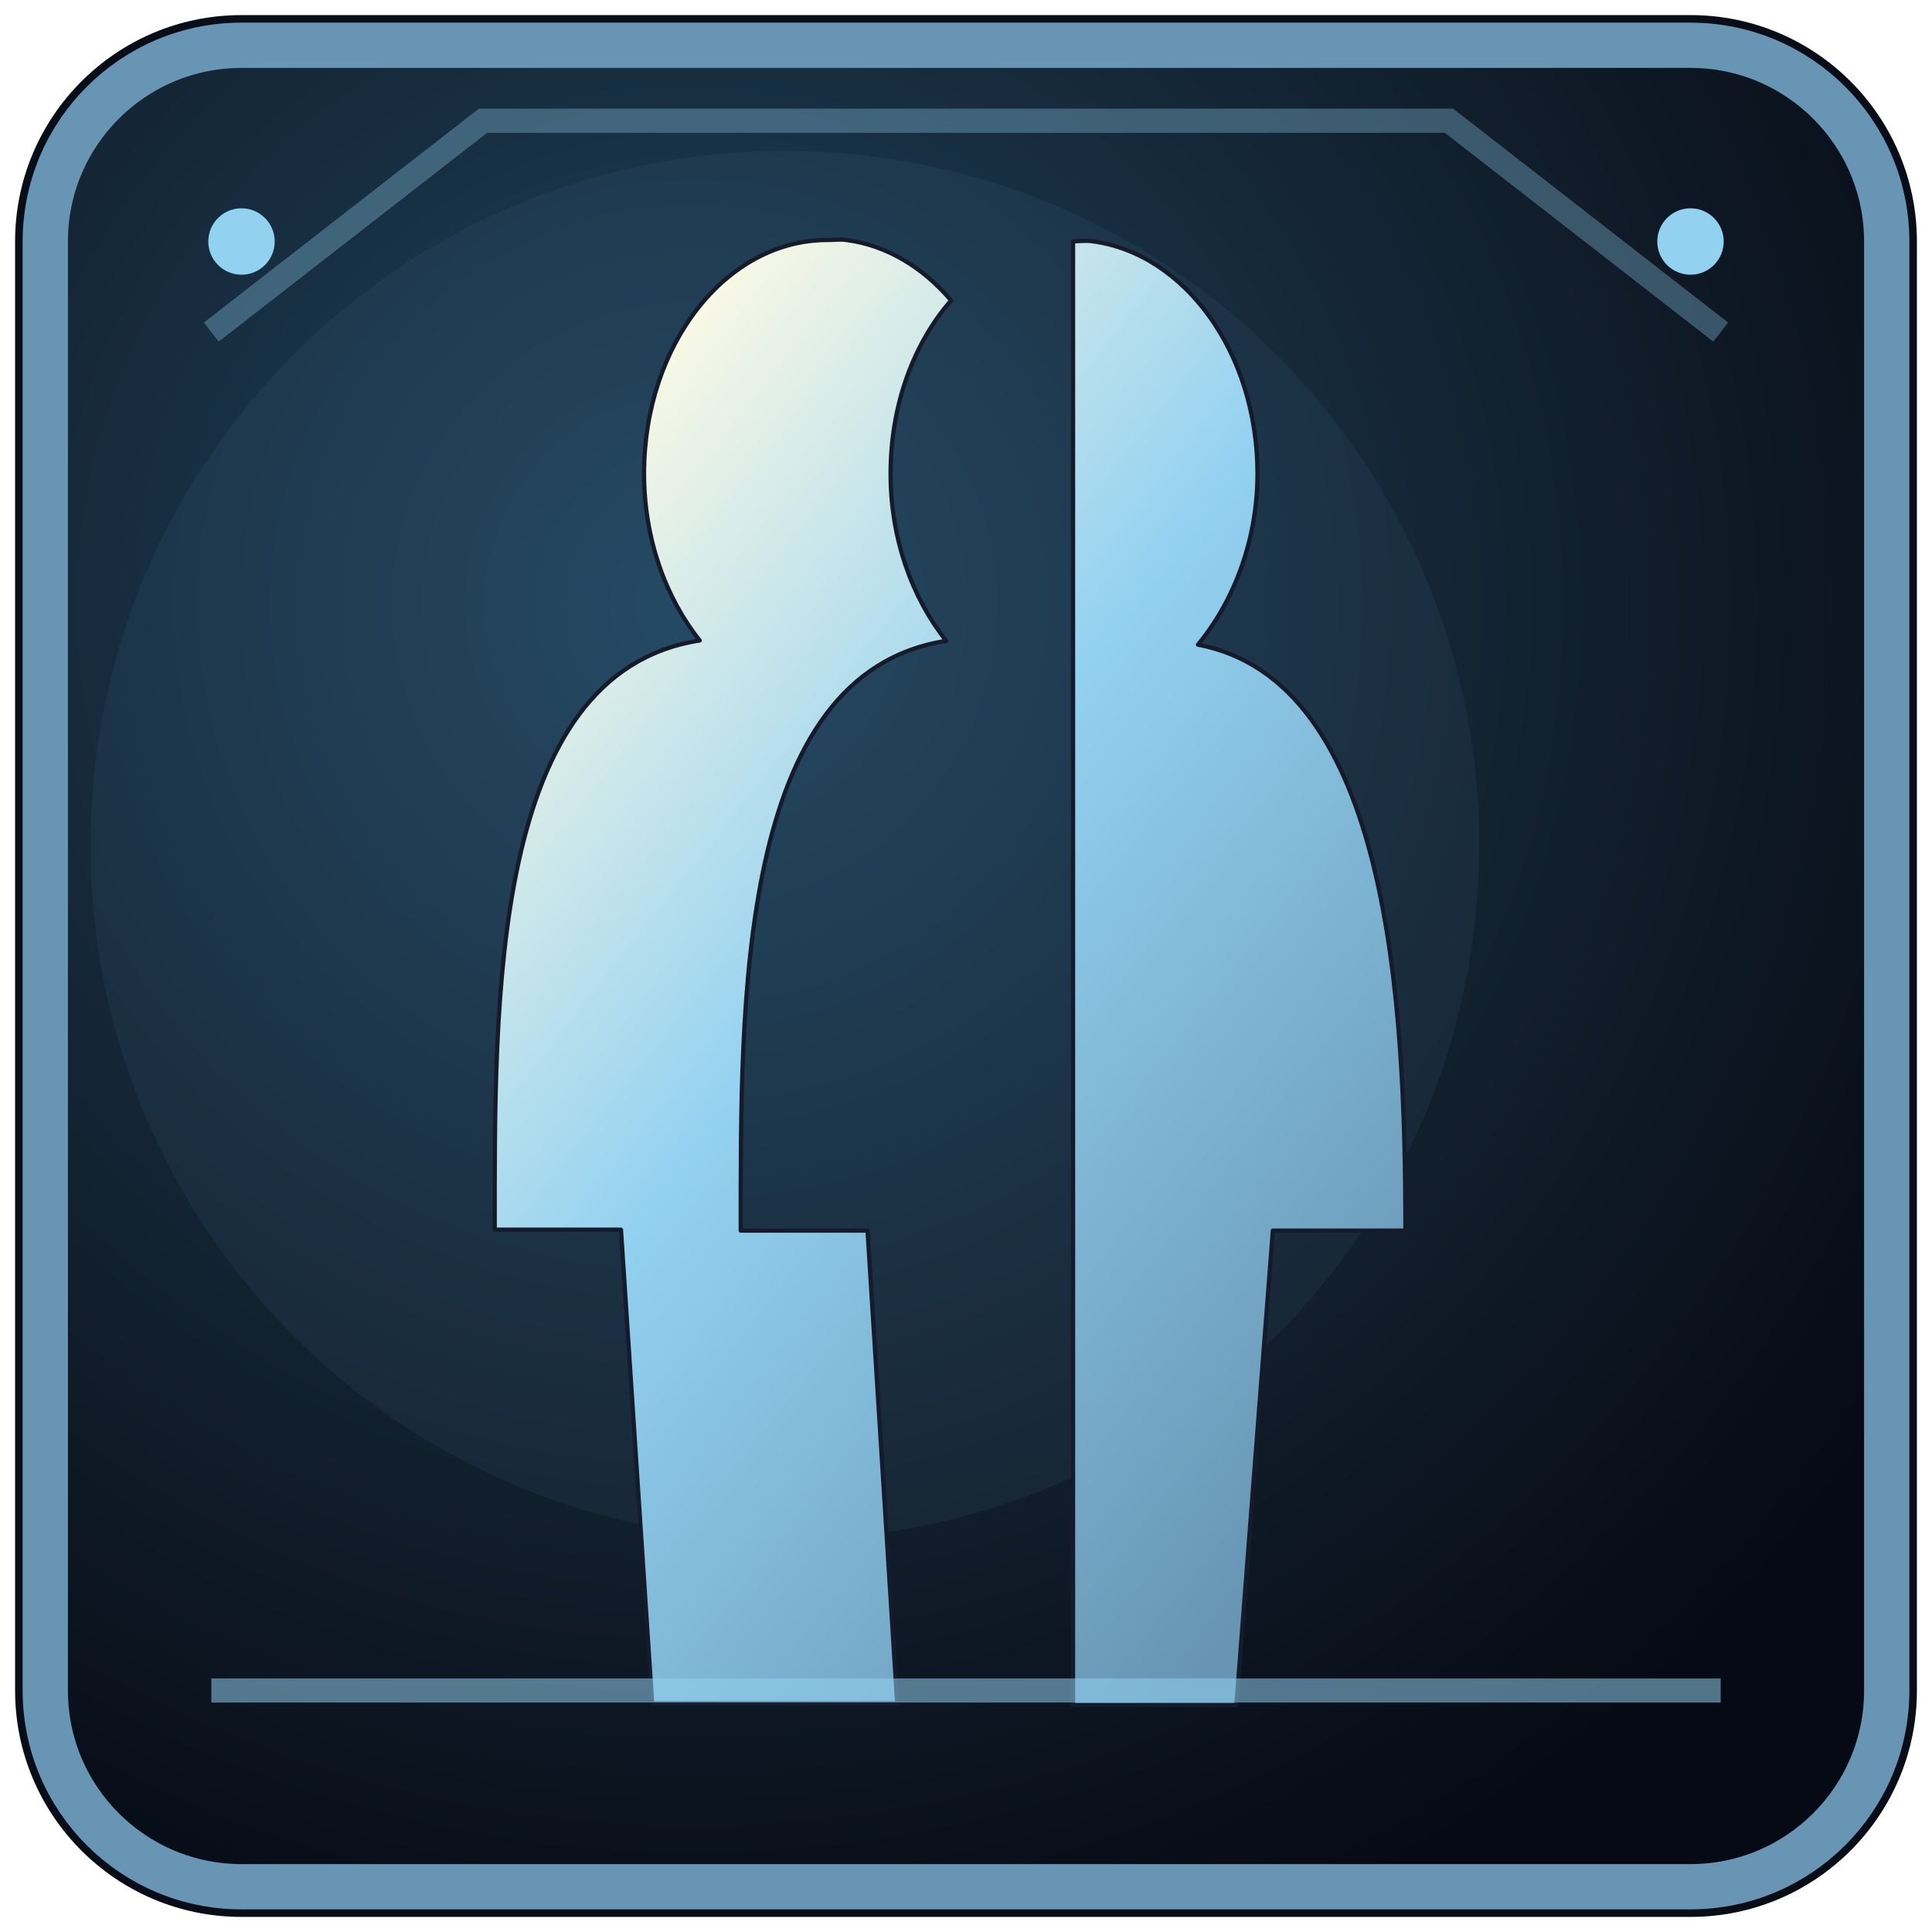
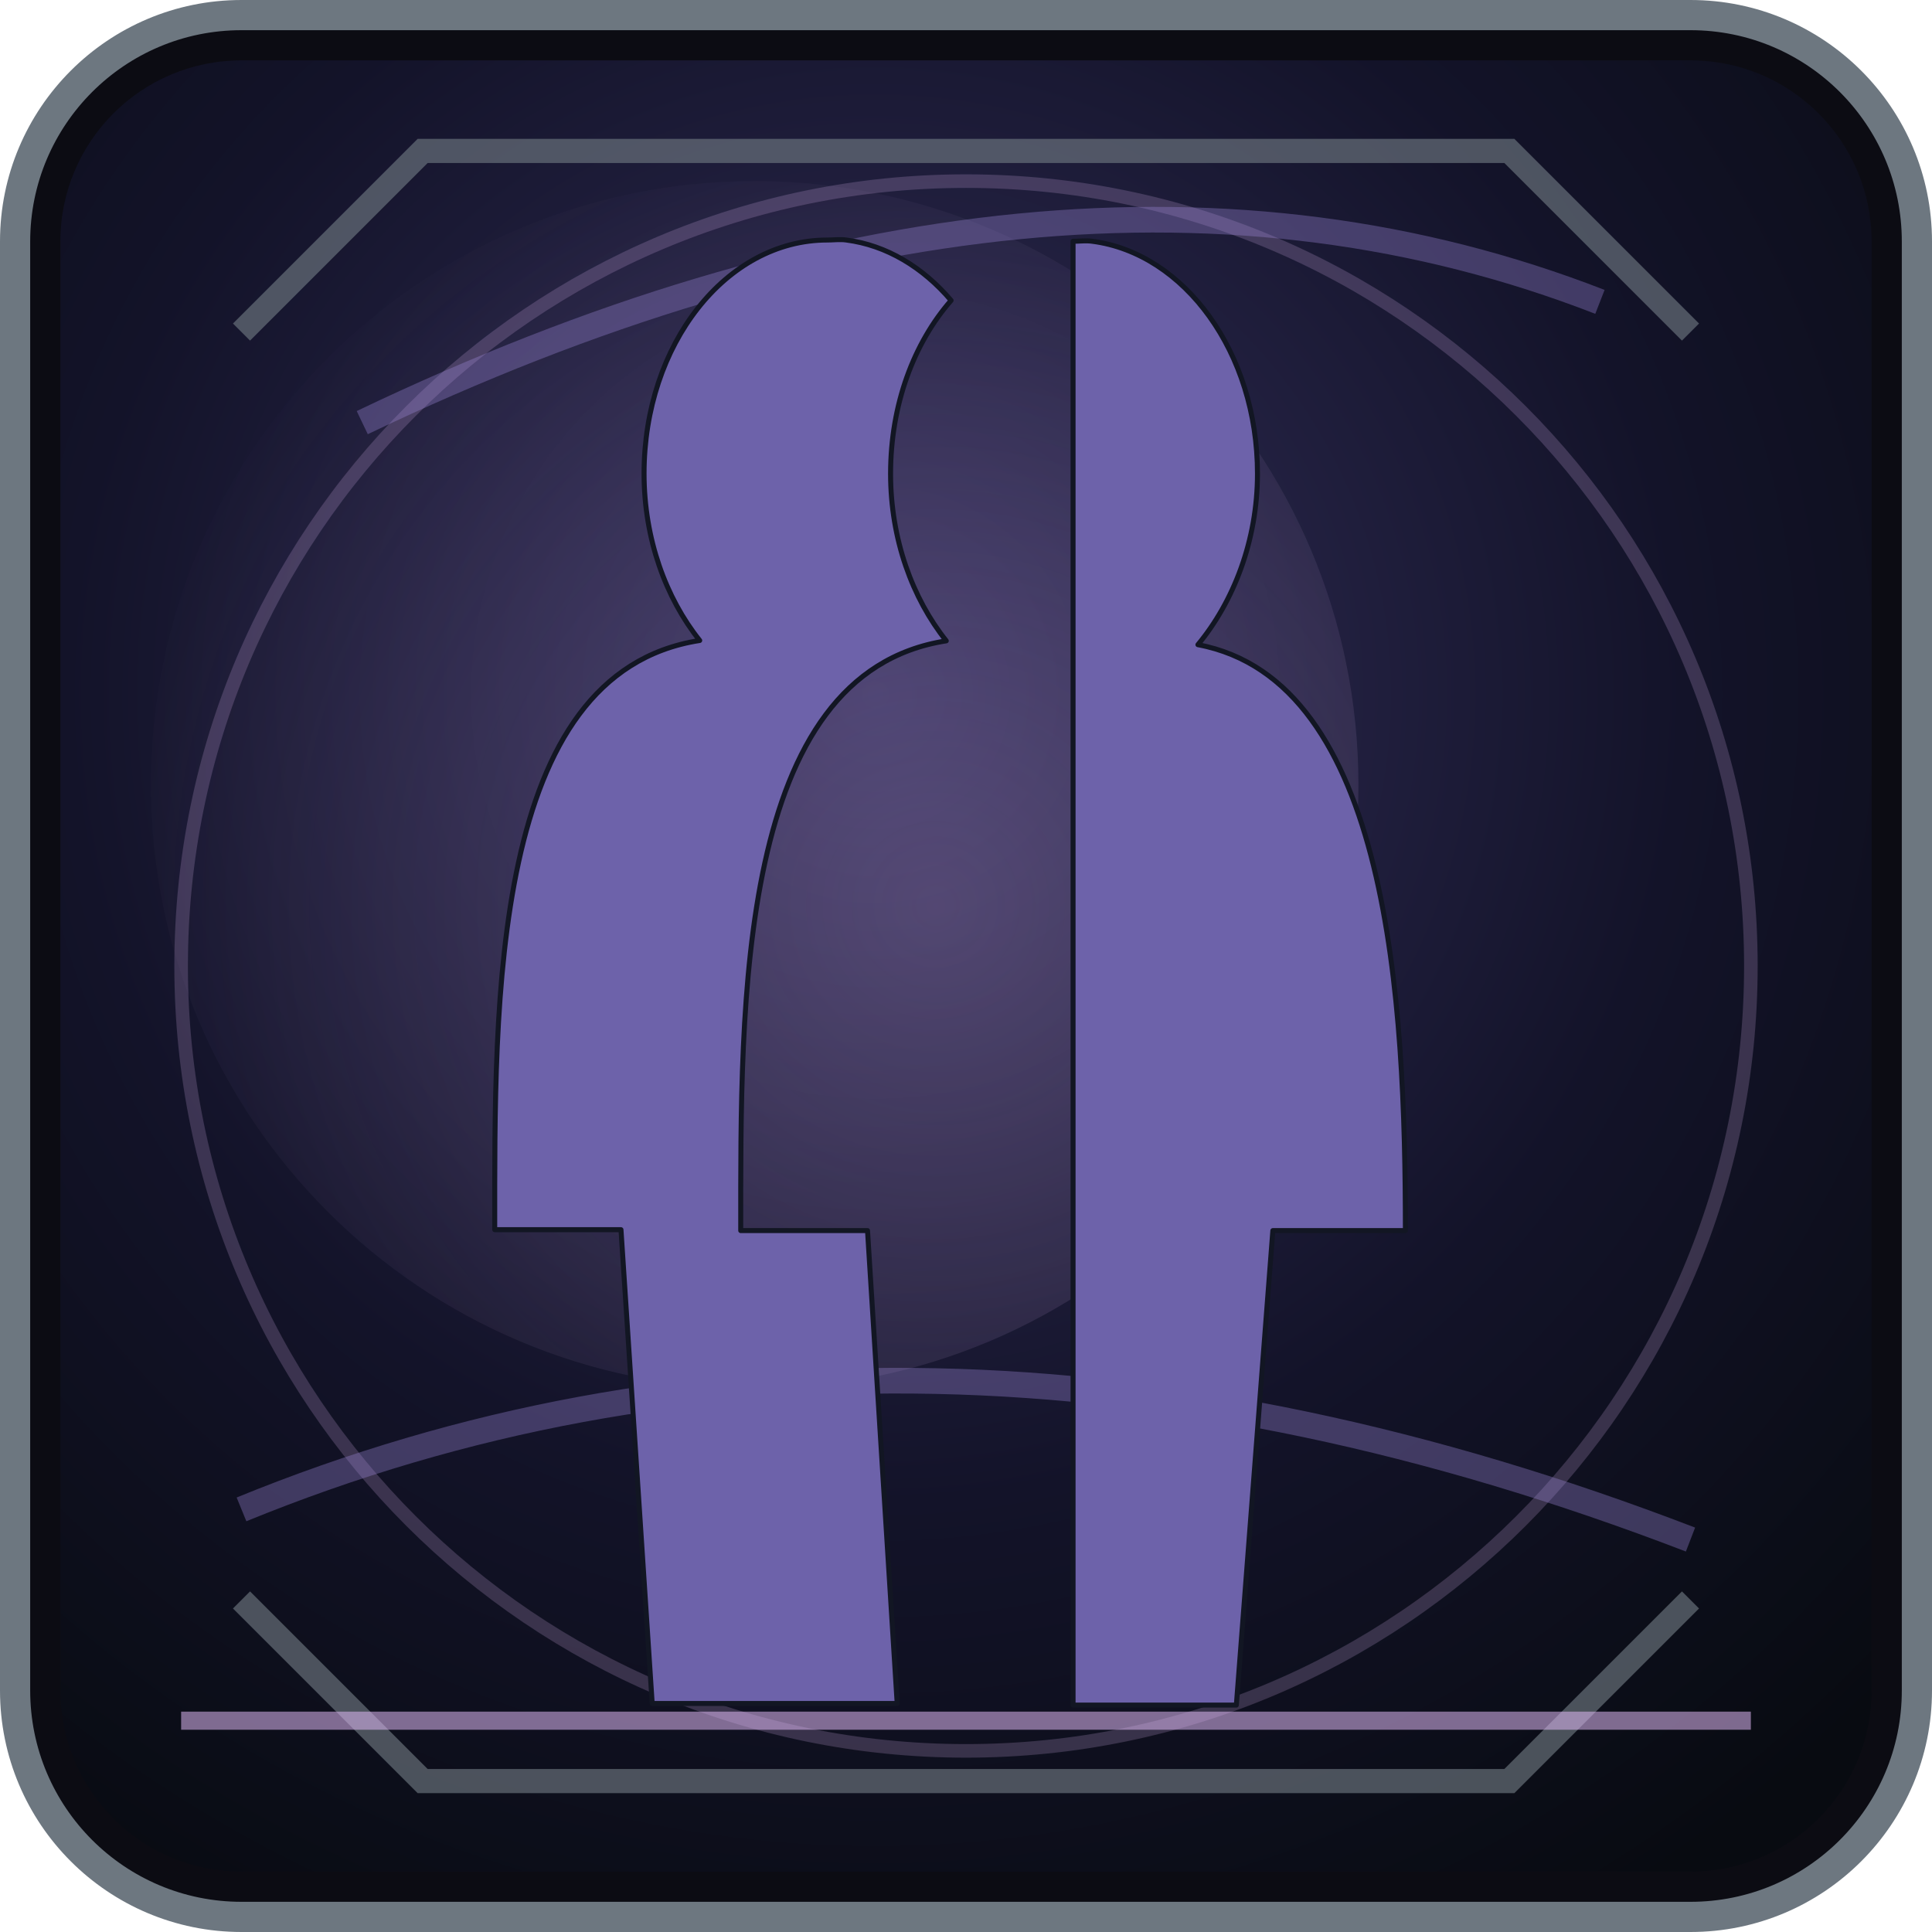
<svg xmlns="http://www.w3.org/2000/svg" width="64" height="64" viewBox="0 0 64 64">
  <defs>
-     <radialGradient id="b" cx="0.35" cy="0.30" r="0.8">
-       <stop offset="0" stop-color="#20445e" />
-       <stop offset="0.67" stop-color="#101c29" />
-       <stop offset="1" stop-color="#060a14" />
+     <radialGradient id="b" cx="29" cy="23" r="47" gradientUnits="userSpaceOnUse">
+       <stop offset="0" stop-color="#34305c" />
+       <stop offset=".57" stop-color="#131329" />
+       <stop offset="1" stop-color="#080b11" />
    </radialGradient>
-     <linearGradient id="f" x1="0.15" y1="0.10" x2="0.82" y2="0.95">
-       <stop offset="0" stop-color="#f8f8e5" />
-       <stop offset="0.42" stop-color="#93d1f1" />
-       <stop offset="1" stop-color="#6795b3" />
+     <linearGradient id="f" x1="12" y1="9" x2="50" y2="56" gradientUnits="userSpaceOnUse">
+       <stop offset="0" stop-color="#e3dbff" />
+       <stop offset=".47" stop-color="#9b86d8" />
+       <stop offset="1" stop-color="#6d62aa" />
    </linearGradient>
+     <radialGradient id="a" cx="31" cy="30" r="28" gradientUnits="userSpaceOnUse">
+       <stop offset="0" stop-color="#dfb8f4" stop-opacity=".22" />
+       <stop offset="1" stop-color="#dfb8f4" stop-opacity="0" />
+     </radialGradient>
  </defs>
-   <rect x="0.5" y="0.5" width="63" height="63" rx="7.5" fill="#080d17" />
-   <rect x="1.5" y="1.5" width="61" height="61" rx="6.5" fill="url(#b)" stroke="#6795b3" stroke-width="1.5" />
-   <path d="M7 11L16 4H48L57 11" fill="none" stroke="#93d1f1" stroke-width="0.8" opacity="0.33" />
-   <circle cx="26" cy="28" r="23" fill="#6795b3" opacity="0.085" />
-   <g transform="translate(5.5 5.5) scale(0.1035)" fill="url(#f)" stroke="#151b2a" stroke-width="1.35" stroke-linejoin="round">
+   <rect x=".5" y=".5" width="63" height="63" rx="7.5" fill="#0c0c13" stroke="#6d7780" stroke-width="1" />
+   <rect x="2" y="2" width="60" height="60" rx="6" fill="url(#b)" />
+   <circle cx="25" cy="26" r="20" fill="url(#a)" />
+   <circle cx="32" cy="32" r="26" fill="none" stroke="#dfb8f4" stroke-width=".45" opacity=".2" />
+   <path d="M8 50q22-9 48 1M12 14q23-11 41-4" fill="none" stroke="#9b86d8" stroke-width=".85" opacity=".35" />
+   <g transform="translate(5.5 5.5) scale(.1035)" fill="url(#f)" stroke="#121623" stroke-width="1.6" stroke-linejoin="round">
    <path d="M216.242 23.555c-1.514-.042-3.074.125-4.588.125-32.333 0-58.656 33.378-58.656 74.736 0 20.942 6.97 39.84 17.813 53.44-67.073 10.403-65.61 115.718-65.61 188.576h40.41l9.992 151.642h78.41l-9.496-151.35h-40.58c0-72.856-1.285-178.355 65.79-188.755-10.842-13.602-17.83-32.55-17.83-53.49 0-22.137 7.473-41.88 19.374-55.46-9.035-10.623-20.667-17.67-33.532-19.34-.492-.075-.99-.11-1.496-.125zm78.703.402c-1.533-.04-3.126.125-4.64.125V492.59h52.26l11.683-151.865h42.422c0-72.654-5-175.973-66.402-187.526 11.328-13.665 19.06-33.248 19.06-54.72 0-38.777-23.35-70.56-52.875-74.398-.492-.074-.997-.11-1.508-.125z" />
  </g>
-   <path d="M7 56h50" fill="none" stroke="#93d1f1" stroke-width="0.8" opacity="0.53" />
-   <circle cx="8" cy="8" r="1.1" fill="#93d1f1" />
-   <circle cx="56" cy="8" r="1.1" fill="#93d1f1" />
+   <path d="M8 11L14 5h36l6 6M8 53l6 6h36l6-6" fill="none" stroke="#6d7780" stroke-width=".8" opacity=".65" />
+   <path d="M6 57h52" stroke="#dfb8f4" stroke-width=".6" opacity=".55" />
</svg>
